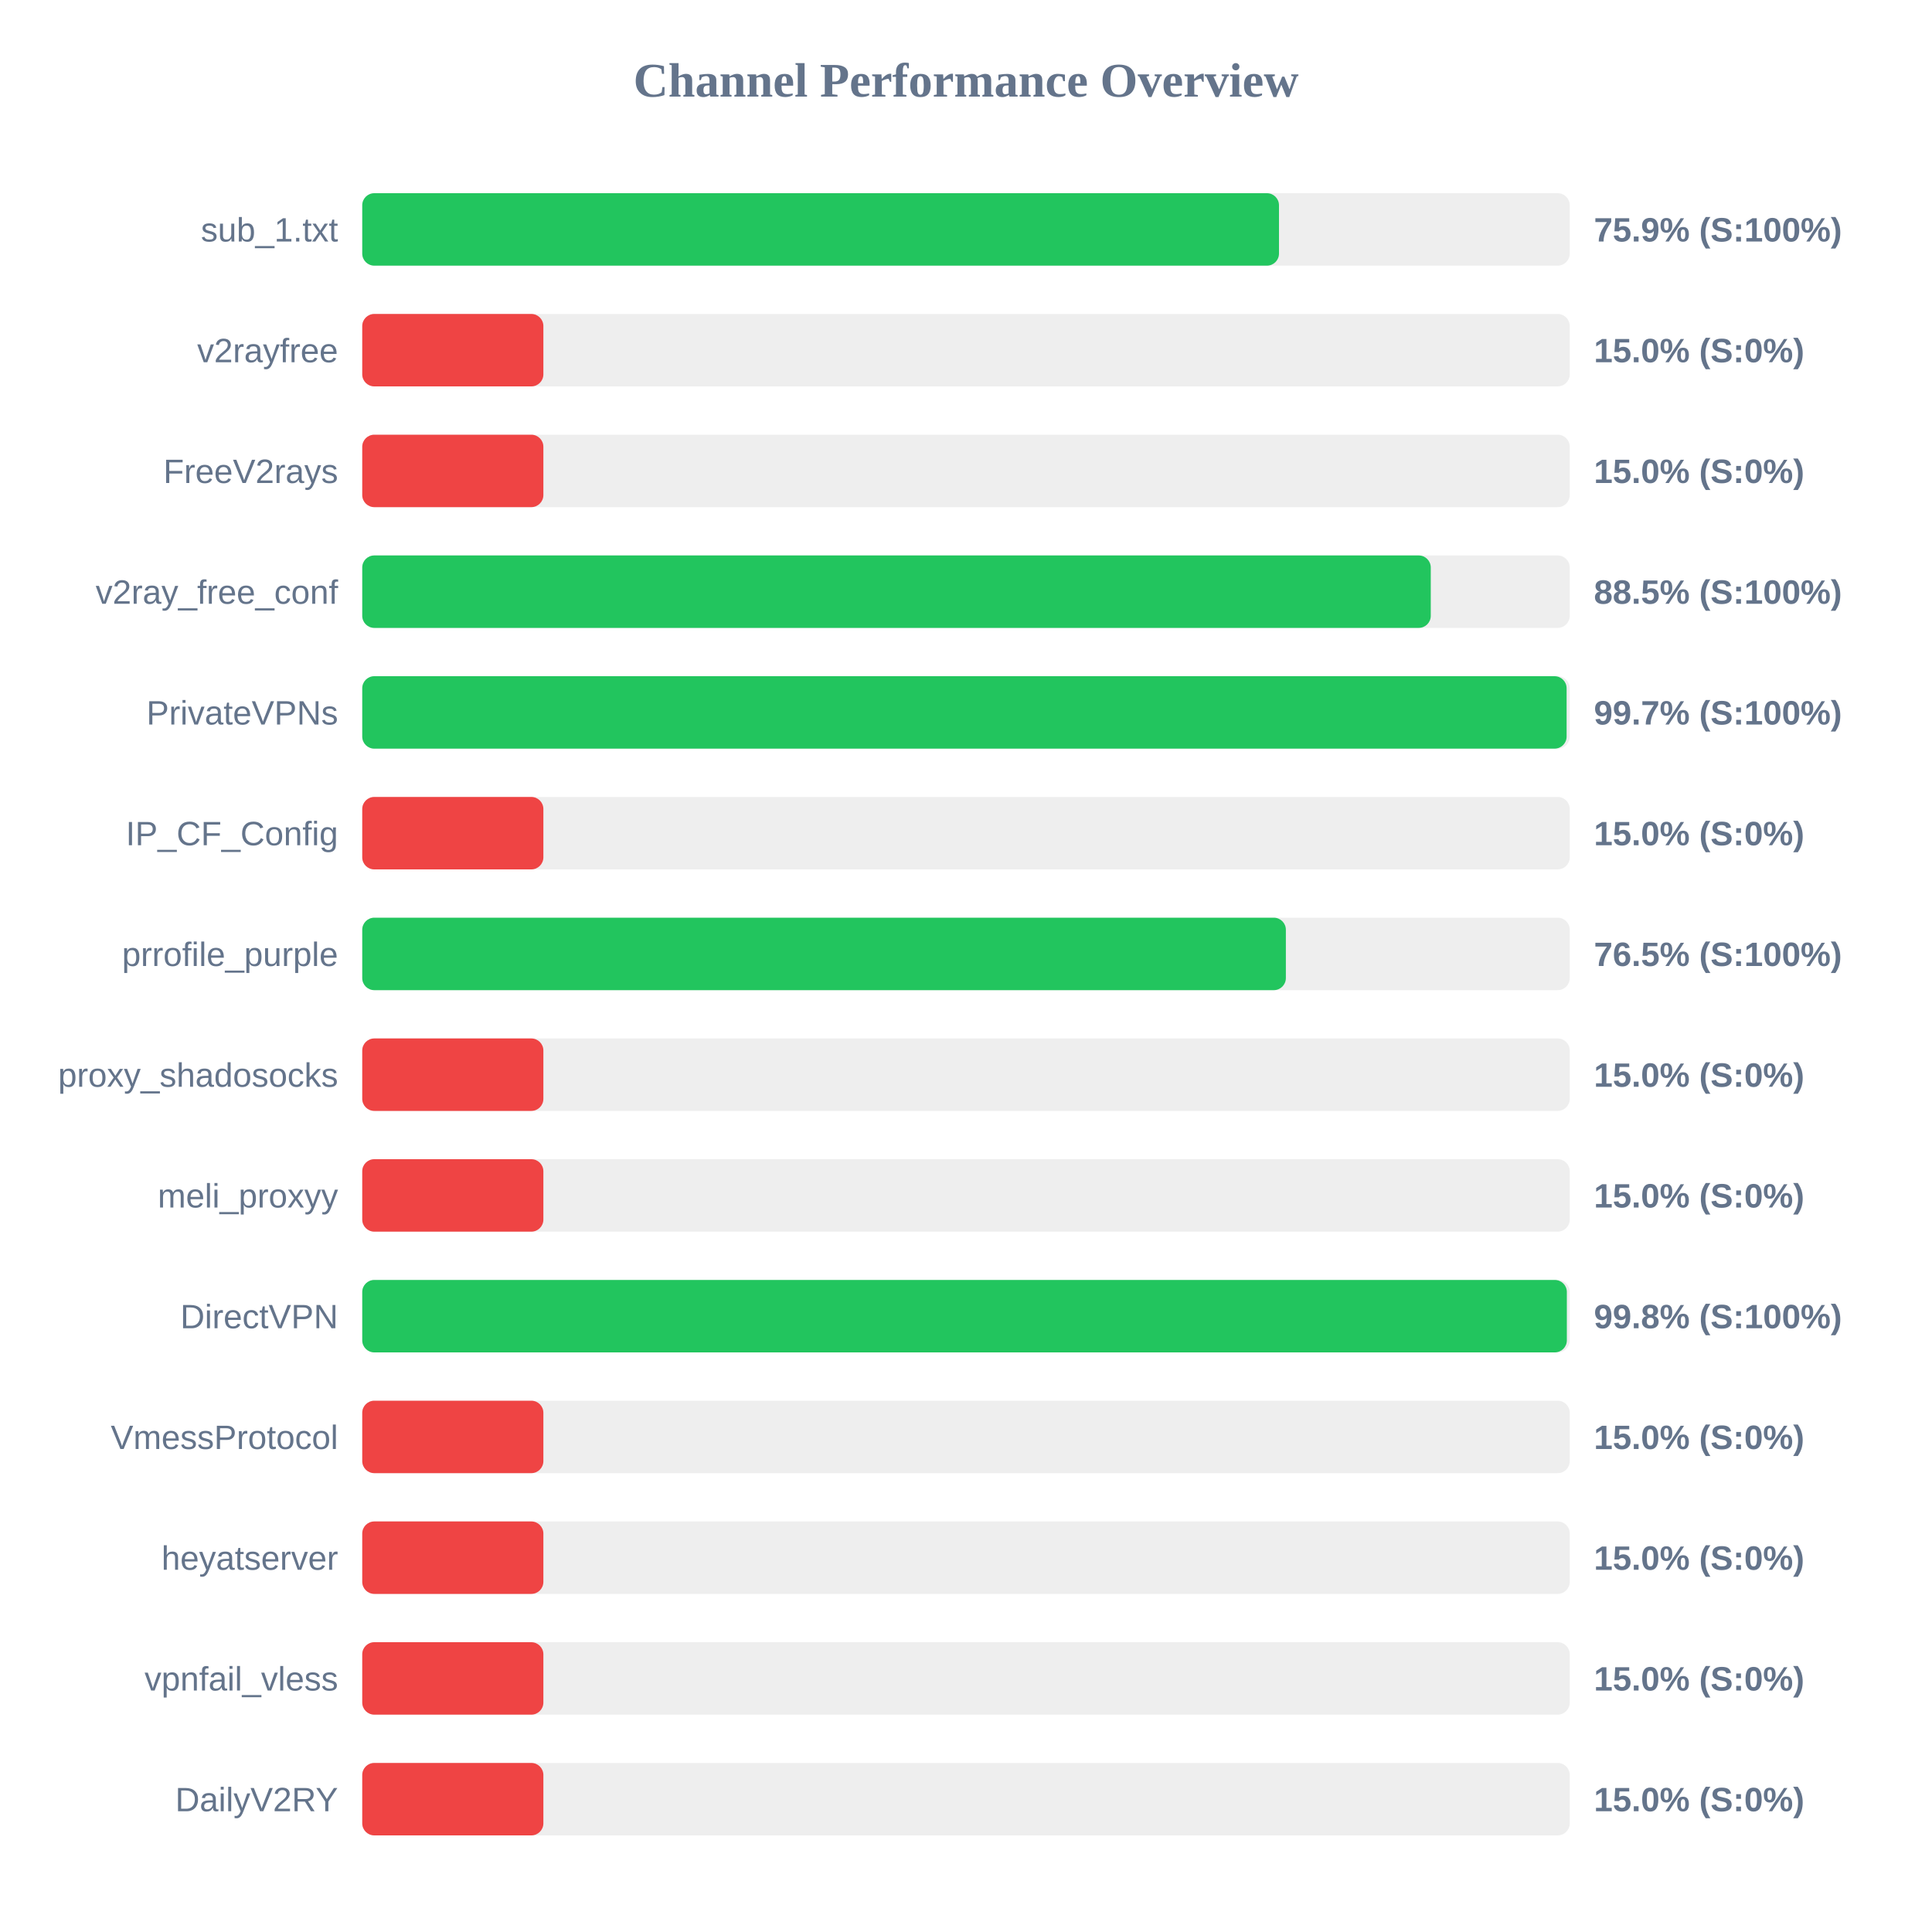
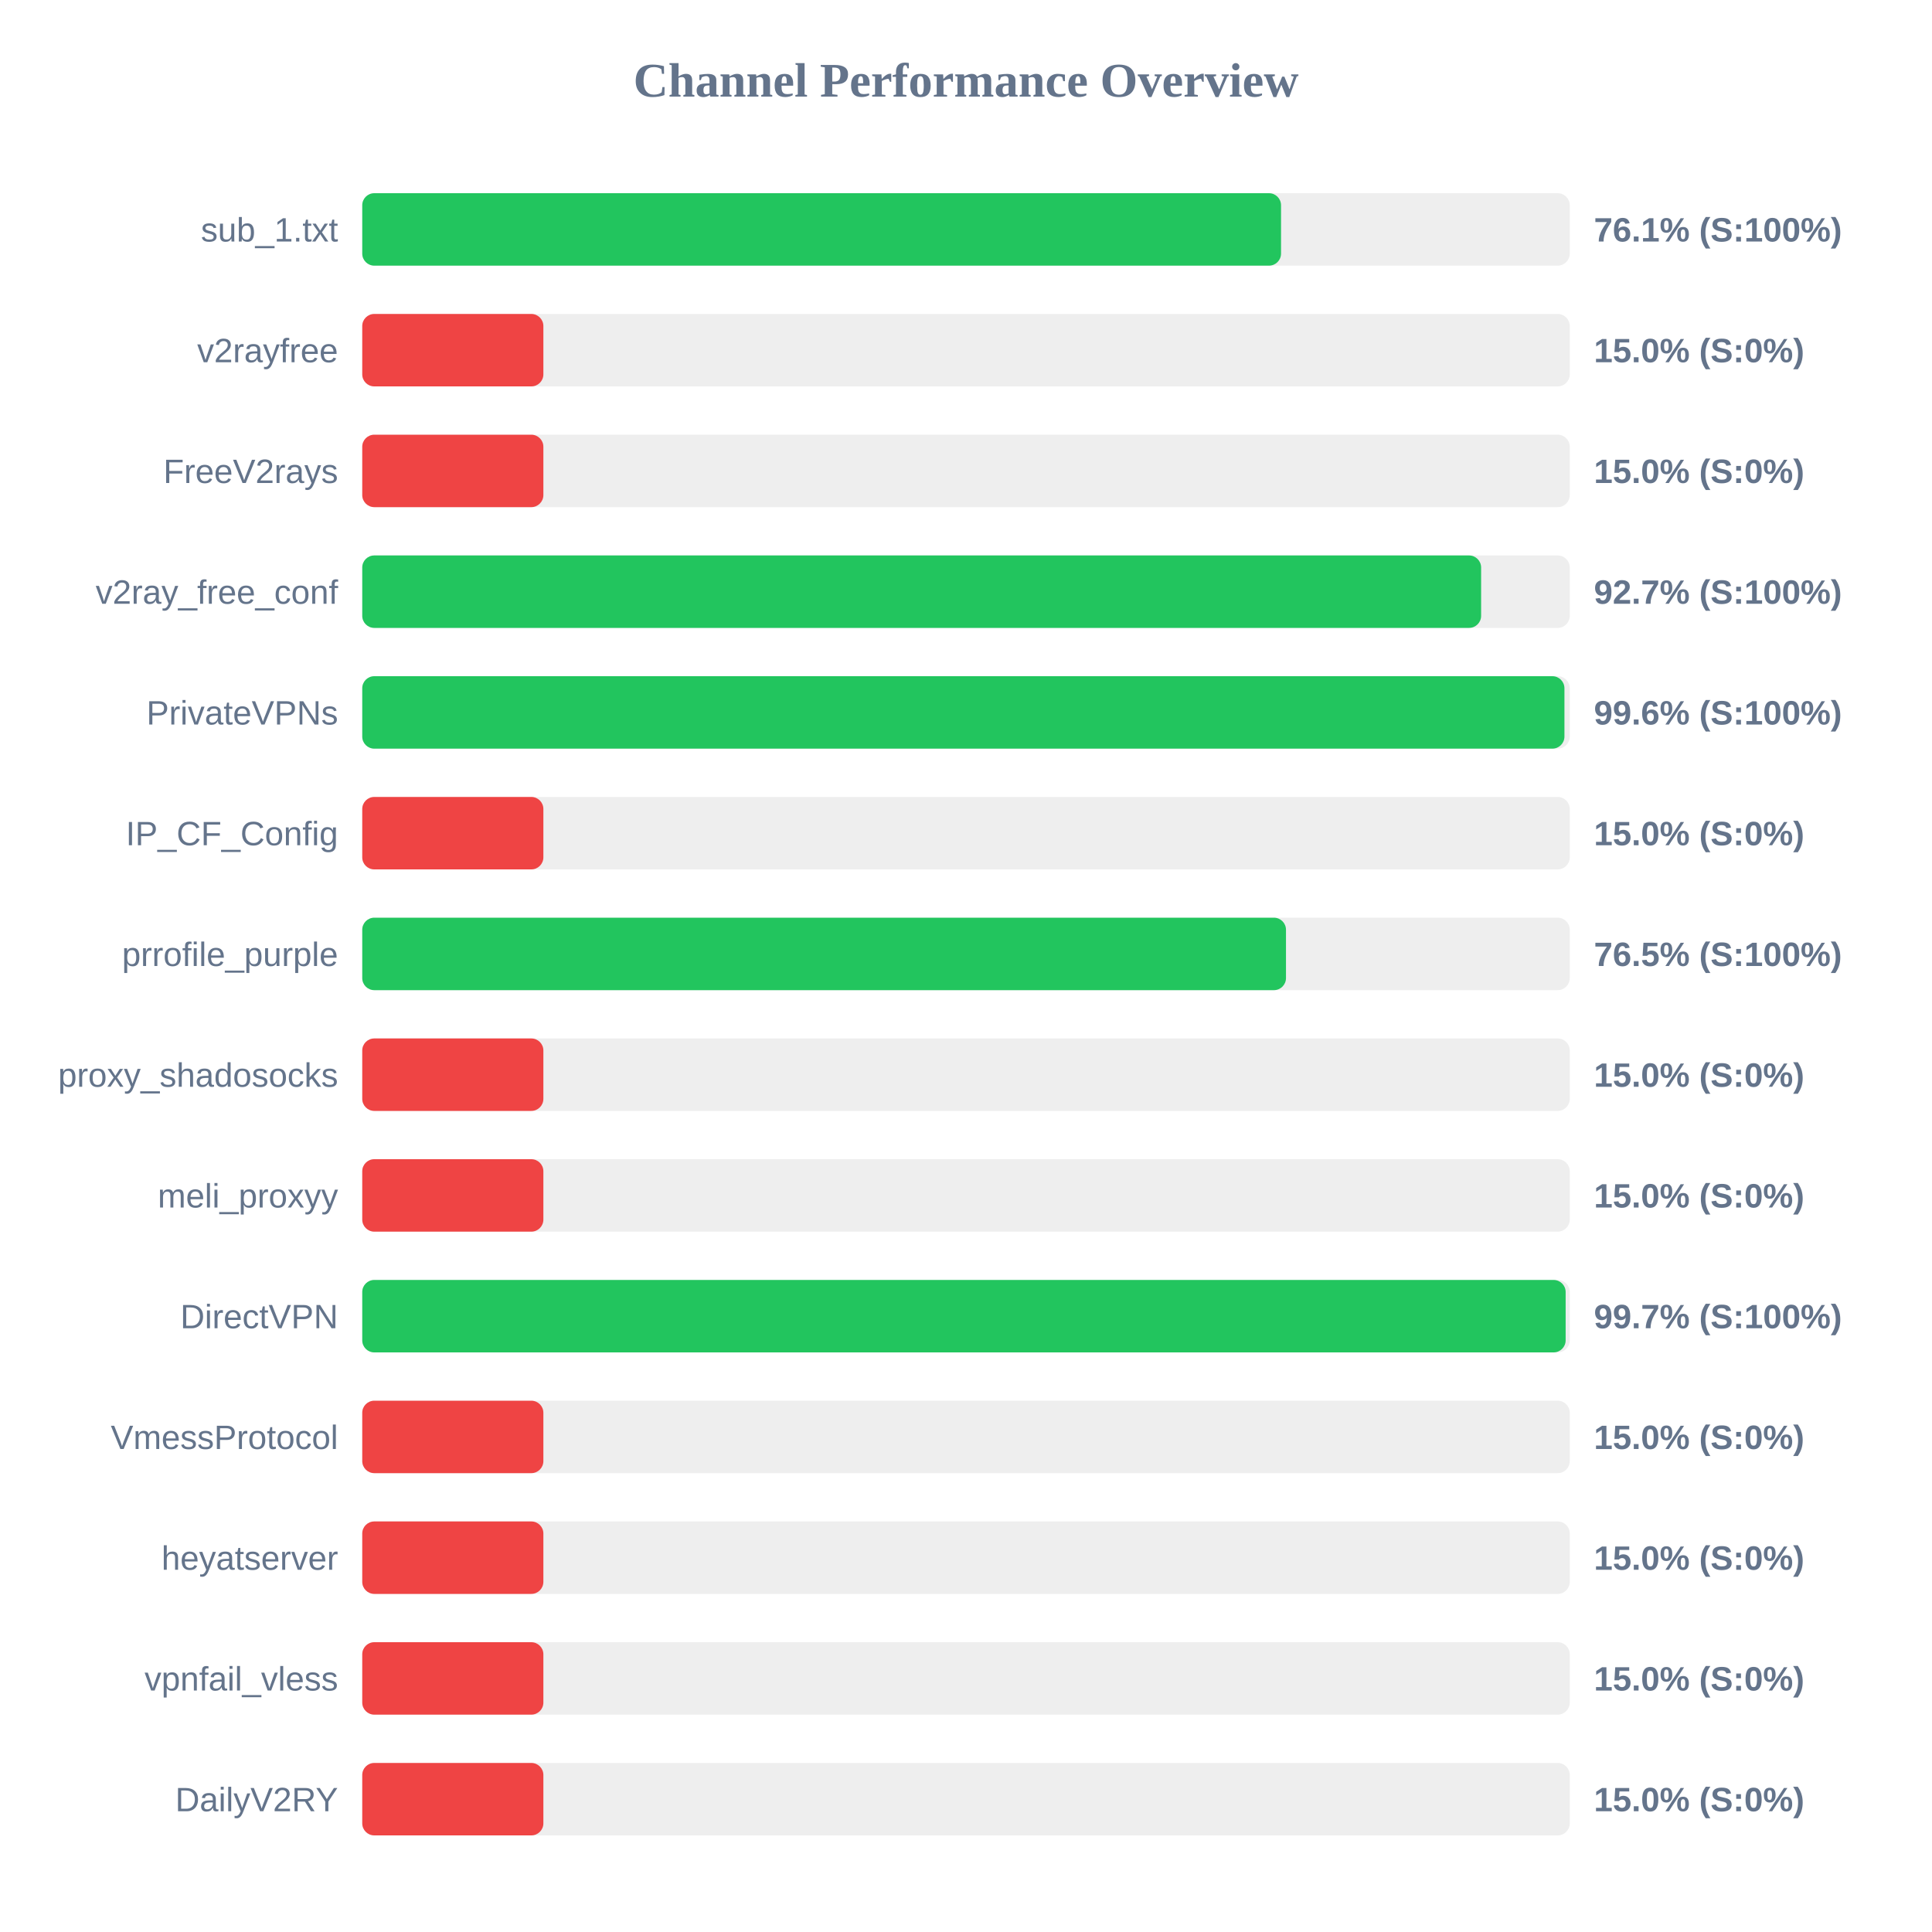
<svg xmlns="http://www.w3.org/2000/svg" width="800" height="800" version="1.1">
  <style>
        .row { font: 14px Arial; fill: #64748b; }
        .score { font: bold 14px Arial; fill: #64748b; }
    </style>
  <text x="400" y="40" text-anchor="middle" font-size="20px" font-weight="bold" fill="#64748b">Channel Performance Overview</text>
  <rect x="150" y="80" width="500" height="30" fill="#eee" rx="5" />
-   <rect x="150" y="80" width="379.6" height="30" fill="#22c55e" rx="5" />
+   <rect x="150" y="80" width="380.45" height="30" fill="#22c55e" rx="5" />
  <text x="140" y="100" text-anchor="end" class="row">sub_1.txt</text>
-   <text x="660" y="100" text-anchor="start" class="score">75.9% (S:100%)</text>
+   <text x="660" y="100" text-anchor="start" class="score">76.1% (S:100%)</text>
  <rect x="150" y="130" width="500" height="30" fill="#eee" rx="5" />
  <rect x="150" y="130" width="75.0" height="30" fill="#ef4444" rx="5" />
  <text x="140" y="150" text-anchor="end" class="row">v2rayfree</text>
  <text x="660" y="150" text-anchor="start" class="score">15.0% (S:0%)</text>
  <rect x="150" y="180" width="500" height="30" fill="#eee" rx="5" />
  <rect x="150" y="180" width="75.0" height="30" fill="#ef4444" rx="5" />
  <text x="140" y="200" text-anchor="end" class="row">FreeV2rays</text>
  <text x="660" y="200" text-anchor="start" class="score">15.0% (S:0%)</text>
  <rect x="150" y="230" width="500" height="30" fill="#eee" rx="5" />
-   <rect x="150" y="230" width="442.45" height="30" fill="#22c55e" rx="5" />
+   <rect x="150" y="230" width="463.3" height="30" fill="#22c55e" rx="5" />
  <text x="140" y="250" text-anchor="end" class="row">v2ray_free_conf</text>
-   <text x="660" y="250" text-anchor="start" class="score">88.5% (S:100%)</text>
+   <text x="660" y="250" text-anchor="start" class="score">92.7% (S:100%)</text>
  <rect x="150" y="280" width="500" height="30" fill="#eee" rx="5" />
-   <rect x="150" y="280" width="498.7" height="30" fill="#22c55e" rx="5" />
+   <rect x="150" y="280" width="497.8" height="30" fill="#22c55e" rx="5" />
  <text x="140" y="300" text-anchor="end" class="row">PrivateVPNs</text>
-   <text x="660" y="300" text-anchor="start" class="score">99.7% (S:100%)</text>
+   <text x="660" y="300" text-anchor="start" class="score">99.6% (S:100%)</text>
  <rect x="150" y="330" width="500" height="30" fill="#eee" rx="5" />
  <rect x="150" y="330" width="75.0" height="30" fill="#ef4444" rx="5" />
  <text x="140" y="350" text-anchor="end" class="row">IP_CF_Config</text>
  <text x="660" y="350" text-anchor="start" class="score">15.0% (S:0%)</text>
  <rect x="150" y="380" width="500" height="30" fill="#eee" rx="5" />
-   <rect x="150" y="380" width="382.45" height="30" fill="#22c55e" rx="5" />
+   <rect x="150" y="380" width="382.5" height="30" fill="#22c55e" rx="5" />
  <text x="140" y="400" text-anchor="end" class="row">prrofile_purple</text>
  <text x="660" y="400" text-anchor="start" class="score">76.5% (S:100%)</text>
  <rect x="150" y="430" width="500" height="30" fill="#eee" rx="5" />
  <rect x="150" y="430" width="75.0" height="30" fill="#ef4444" rx="5" />
  <text x="140" y="450" text-anchor="end" class="row">proxy_shadosocks</text>
  <text x="660" y="450" text-anchor="start" class="score">15.0% (S:0%)</text>
  <rect x="150" y="480" width="500" height="30" fill="#eee" rx="5" />
  <rect x="150" y="480" width="75.0" height="30" fill="#ef4444" rx="5" />
  <text x="140" y="500" text-anchor="end" class="row">meli_proxyy</text>
  <text x="660" y="500" text-anchor="start" class="score">15.0% (S:0%)</text>
  <rect x="150" y="530" width="500" height="30" fill="#eee" rx="5" />
-   <rect x="150" y="530" width="498.8" height="30" fill="#22c55e" rx="5" />
+   <rect x="150" y="530" width="498.3" height="30" fill="#22c55e" rx="5" />
  <text x="140" y="550" text-anchor="end" class="row">DirectVPN</text>
-   <text x="660" y="550" text-anchor="start" class="score">99.8% (S:100%)</text>
+   <text x="660" y="550" text-anchor="start" class="score">99.7% (S:100%)</text>
  <rect x="150" y="580" width="500" height="30" fill="#eee" rx="5" />
  <rect x="150" y="580" width="75.0" height="30" fill="#ef4444" rx="5" />
  <text x="140" y="600" text-anchor="end" class="row">VmessProtocol</text>
  <text x="660" y="600" text-anchor="start" class="score">15.0% (S:0%)</text>
  <rect x="150" y="630" width="500" height="30" fill="#eee" rx="5" />
  <rect x="150" y="630" width="75.0" height="30" fill="#ef4444" rx="5" />
  <text x="140" y="650" text-anchor="end" class="row">heyatserver</text>
  <text x="660" y="650" text-anchor="start" class="score">15.0% (S:0%)</text>
  <rect x="150" y="680" width="500" height="30" fill="#eee" rx="5" />
  <rect x="150" y="680" width="75.0" height="30" fill="#ef4444" rx="5" />
  <text x="140" y="700" text-anchor="end" class="row">vpnfail_vless</text>
  <text x="660" y="700" text-anchor="start" class="score">15.0% (S:0%)</text>
  <rect x="150" y="730" width="500" height="30" fill="#eee" rx="5" />
  <rect x="150" y="730" width="75.0" height="30" fill="#ef4444" rx="5" />
  <text x="140" y="750" text-anchor="end" class="row">DailyV2RY</text>
  <text x="660" y="750" text-anchor="start" class="score">15.0% (S:0%)</text>
</svg>
